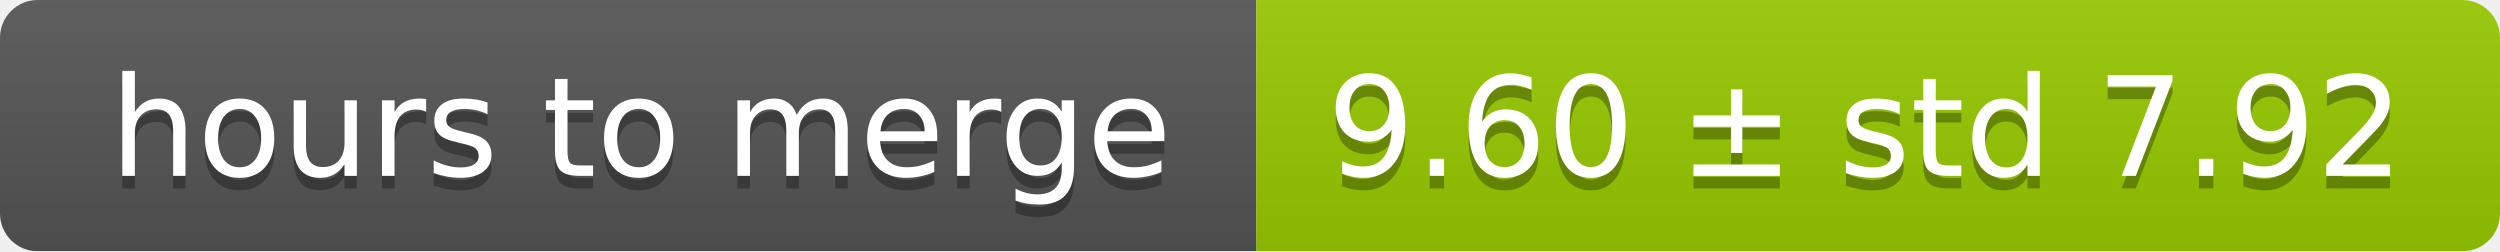
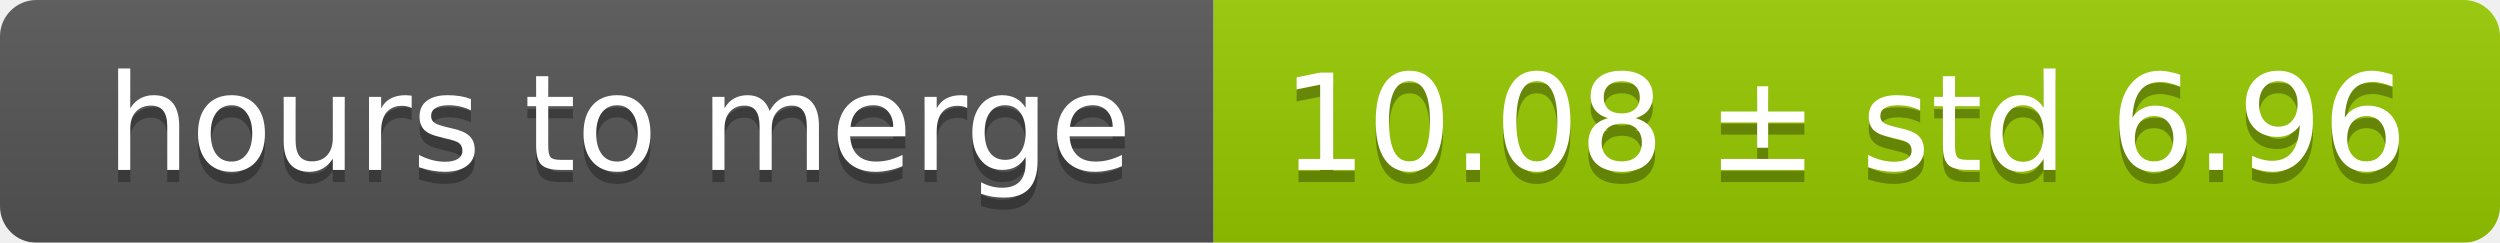
- <svg xmlns="http://www.w3.org/2000/svg" width="199" height="20">
+ <svg xmlns="http://www.w3.org/2000/svg" width="206" height="20">
  <linearGradient id="smooth" x2="0" y2="100%">
    <stop offset="0" stop-color="#bbb" stop-opacity=".1" />
    <stop offset="1" stop-opacity=".1" />
  </linearGradient>
  <mask id="round">
-     <rect width="199" height="20" rx="3" fill="#fff" />
+     <rect width="206" height="20" rx="3" fill="#fff" />
  </mask>
  <g mask="url(#round)">
    <rect width="100" height="20" fill="#555" />
-     <rect x="100" width="99" height="20" fill="#97ca00" />
-     <rect width="199" height="20" fill="url(#smooth)" />
+     <rect x="100" width="106" height="20" fill="#97ca00" />
+     <rect width="206" height="20" fill="url(#smooth)" />
  </g>
  <g fill="#fff" text-anchor="middle" font-family="DejaVu Sans,Verdana,Geneva,sans-serif" font-size="11">
    <text x="51" y="15" fill="#010101" fill-opacity=".3">hours to merge</text>
    <text x="51" y="14">hours to merge</text>
-     <text x="148.5" y="15" fill="#010101" fill-opacity=".3">9.60 ± std 7.92</text>
-     <text x="148.5" y="14">9.60 ± std 7.92</text>
+     <text x="152" y="15" fill="#010101" fill-opacity=".3">10.08 ± std 6.96</text>
+     <text x="152" y="14">10.08 ± std 6.96</text>
  </g>
</svg>
